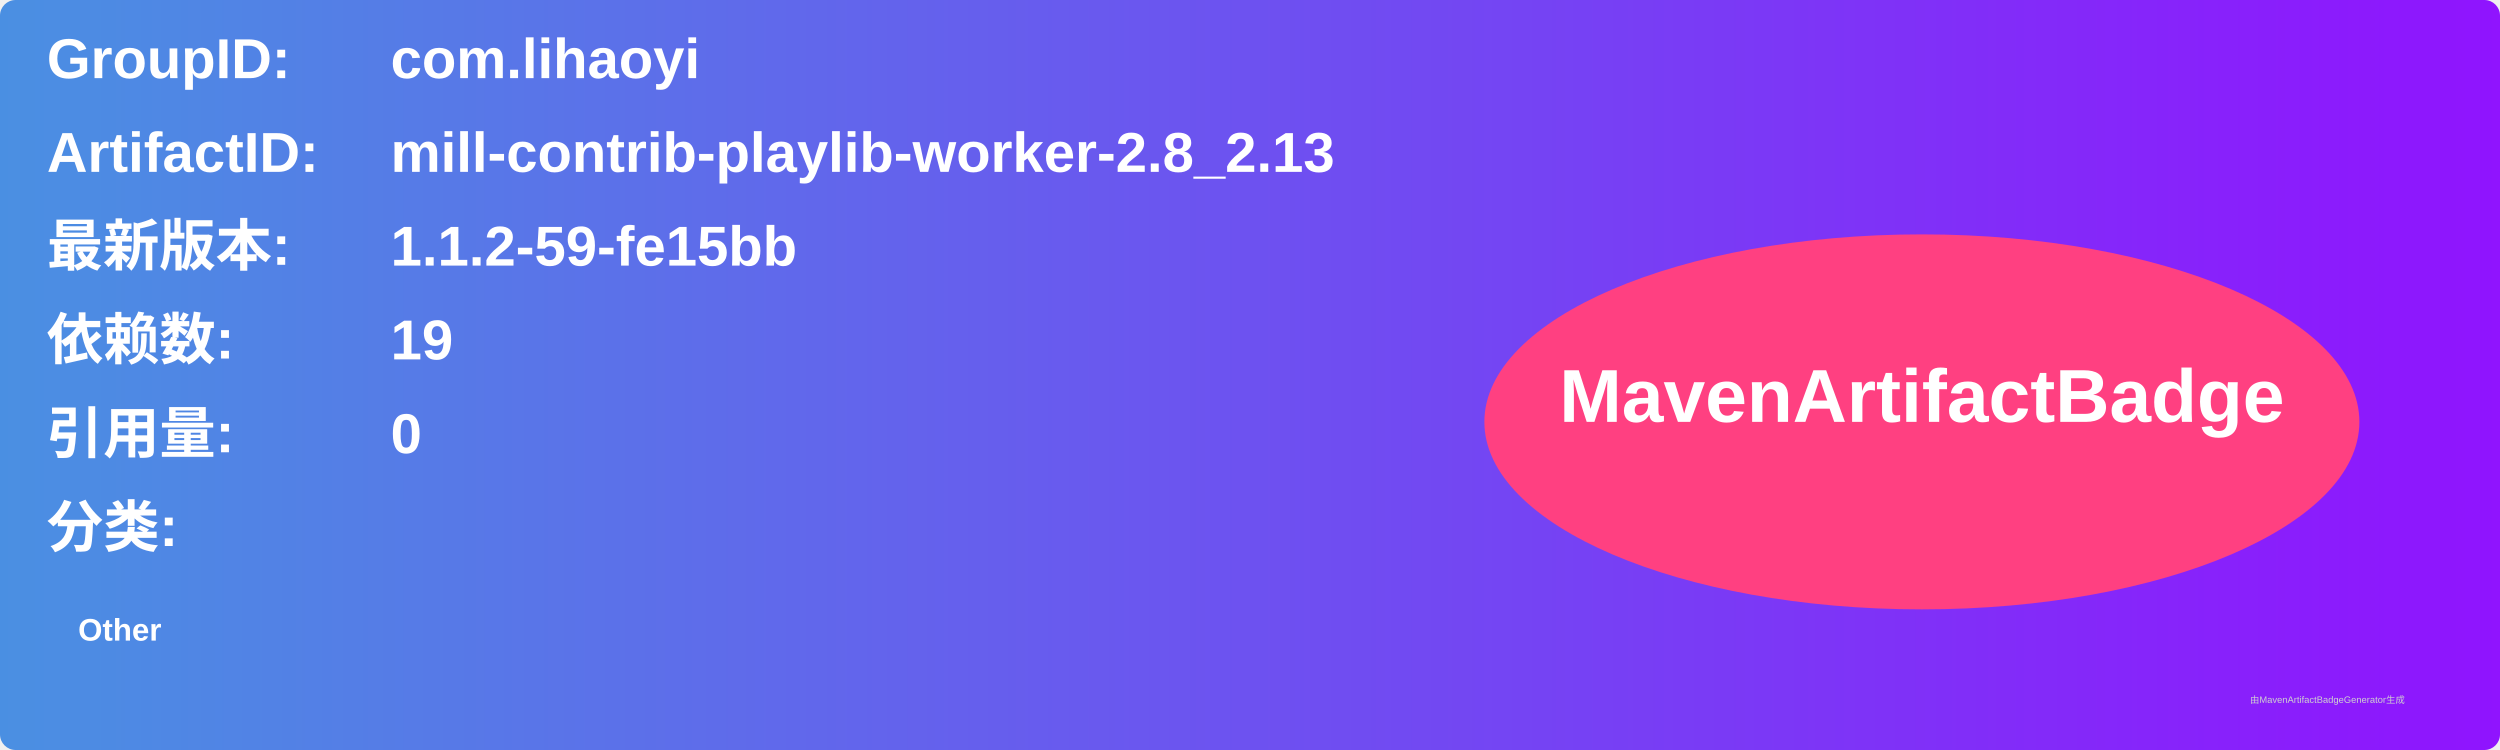
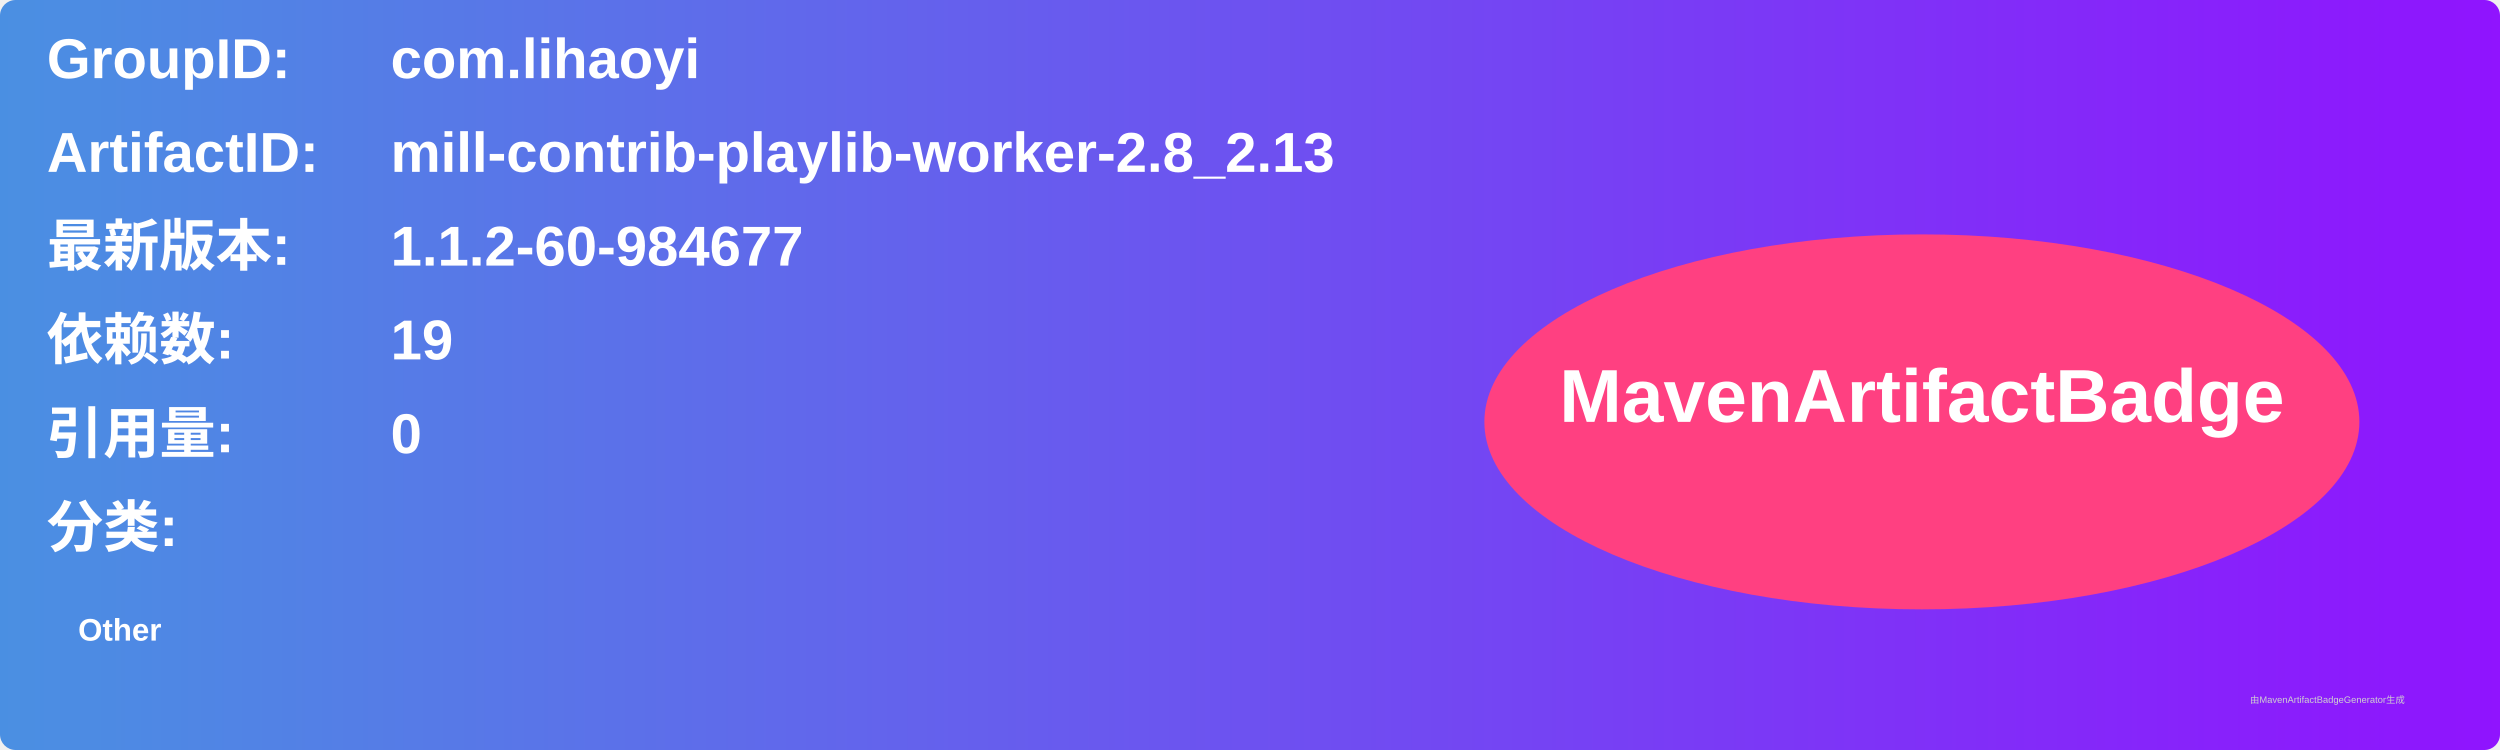
<svg xmlns="http://www.w3.org/2000/svg" width="800" height="240" viewBox="0 0 800 240">
  <linearGradient id="grad" x1="0%" y1="0%" x2="100%" y2="0%">
    <stop offset="0%" stop-color="#4a90e2" />
    <stop offset="100%" stop-color="#9013fe" />
  </linearGradient>
  <rect width="100%" height="100%" rx="5" ry="5" fill="url(#grad)" />
  <g transform="translate(15, 15)">
    <text x="0" y="10" font-family="Arial" font-size="18" fill="white" font-weight="bold" width="260">GroupID:</text>
    <text x="110" y="10" font-family="Arial" font-size="18" fill="white" font-weight="bold" width="460">com.lihaoyi</text>
    <text x="0" y="40" font-family="Arial" font-size="18" fill="white" font-weight="bold" width="260">ArtifactID:</text>
    <text x="110" y="40" font-family="Arial" font-size="18" fill="white" font-weight="bold" width="460">mill-contrib-playlib-worker-2.8_2.13</text>
    <text x="0" y="70" font-family="Arial" font-size="18" fill="white" font-weight="bold">最新版本:</text>
    <text x="110" y="70" font-family="Arial" font-size="18" fill="white" font-weight="bold">
-       <tspan font-weight="bold">1.1.2-59-fe15bb</tspan>
+       <tspan font-weight="bold">1.1.2-60-984677</tspan>
    </text>
    <text x="0" y="100" font-family="Arial" font-size="18" fill="white" font-weight="bold">依赖数: </text>
    <text x="110" y="100" font-family="Arial" font-size="18" fill="white">
      <tspan font-weight="bold">19</tspan>
    </text>
    <text x="0" y="130" font-family="Arial" font-size="18" fill="white" font-weight="bold">引用量: </text>
    <text x="110" y="130" font-family="Arial" font-size="18" fill="white">
      <tspan font-weight="bold">0</tspan>
    </text>
    <text x="0" y="160" font-family="Arial" font-size="18" fill="white" font-weight="bold">分类:</text>
    <text x="10" y="190" font-family="Arial" font-size="10" fill="white">
      <tspan font-weight="bold">Other</tspan>
    </text>
    <ellipse cx="600" cy="120" rx="140" ry="60" fill="#ff4081" />
    <text x="600" y="120" text-anchor="middle" font-family="Arial" font-size="24" fill="white" font-weight="bold">MavenArtifactBadge</text>
  </g>
  <text x="720" y="225" font-family="Arial" font-size="3" fill="#d0d0d0">由MavenArtifactBadgeGenerator生成</text>
</svg>
